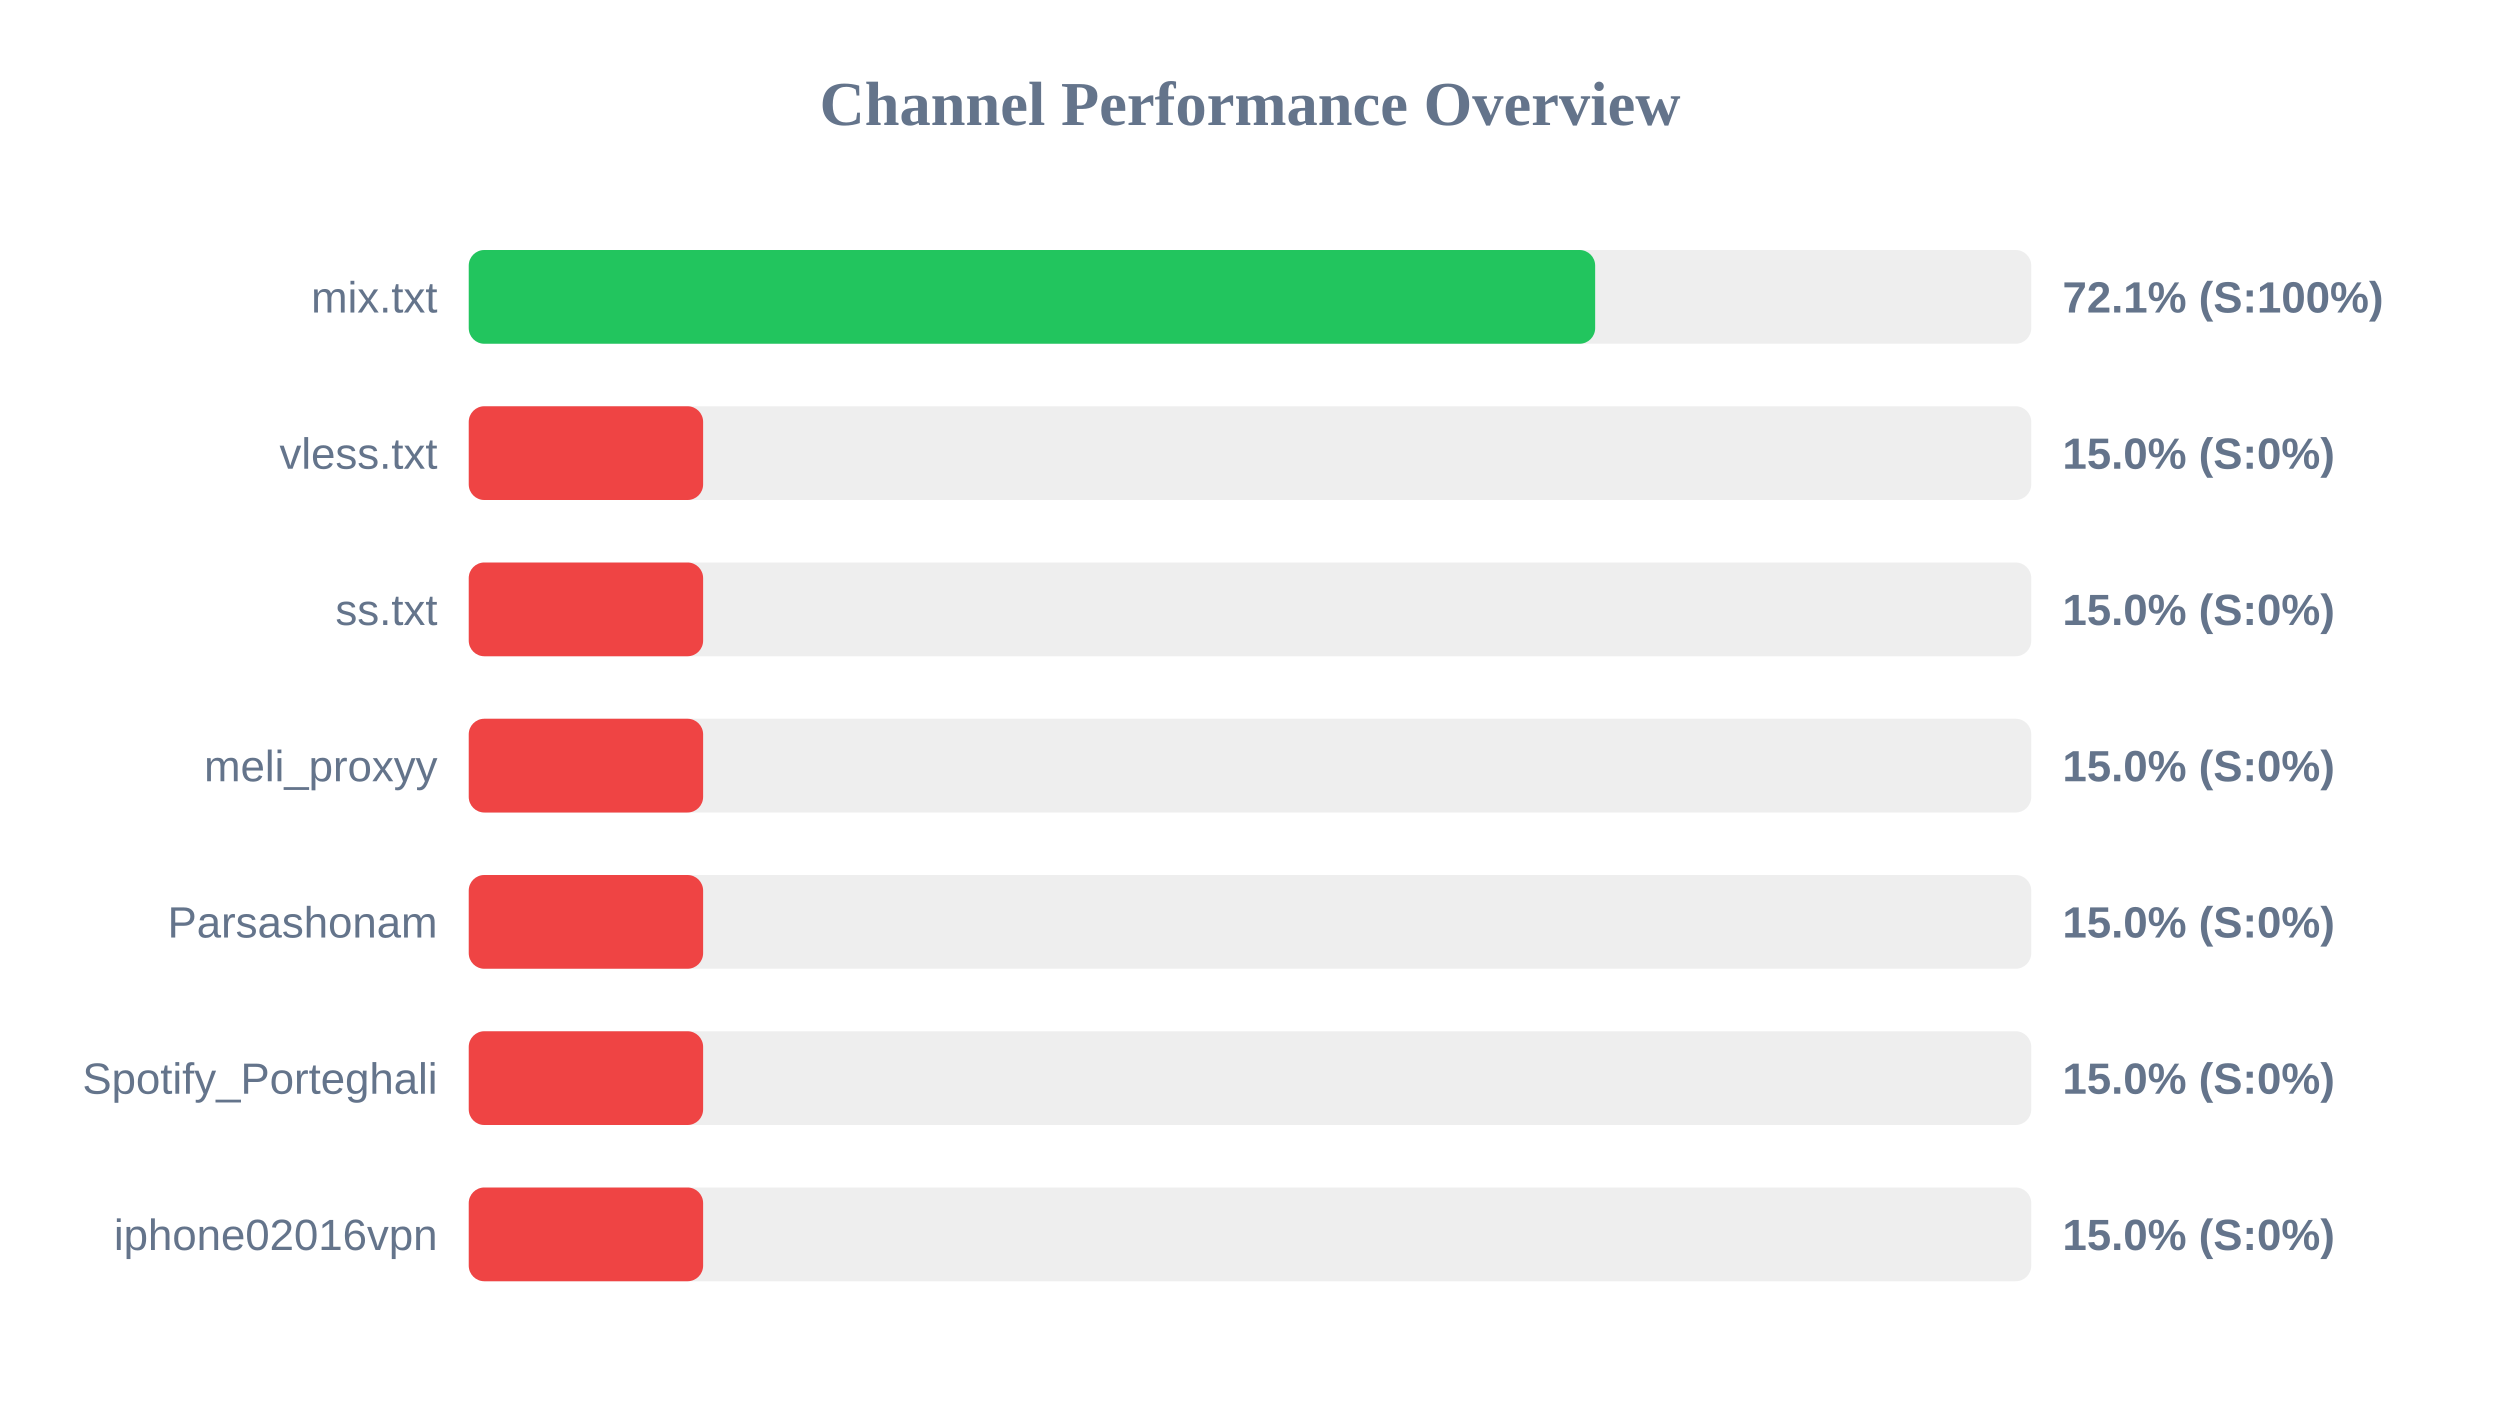
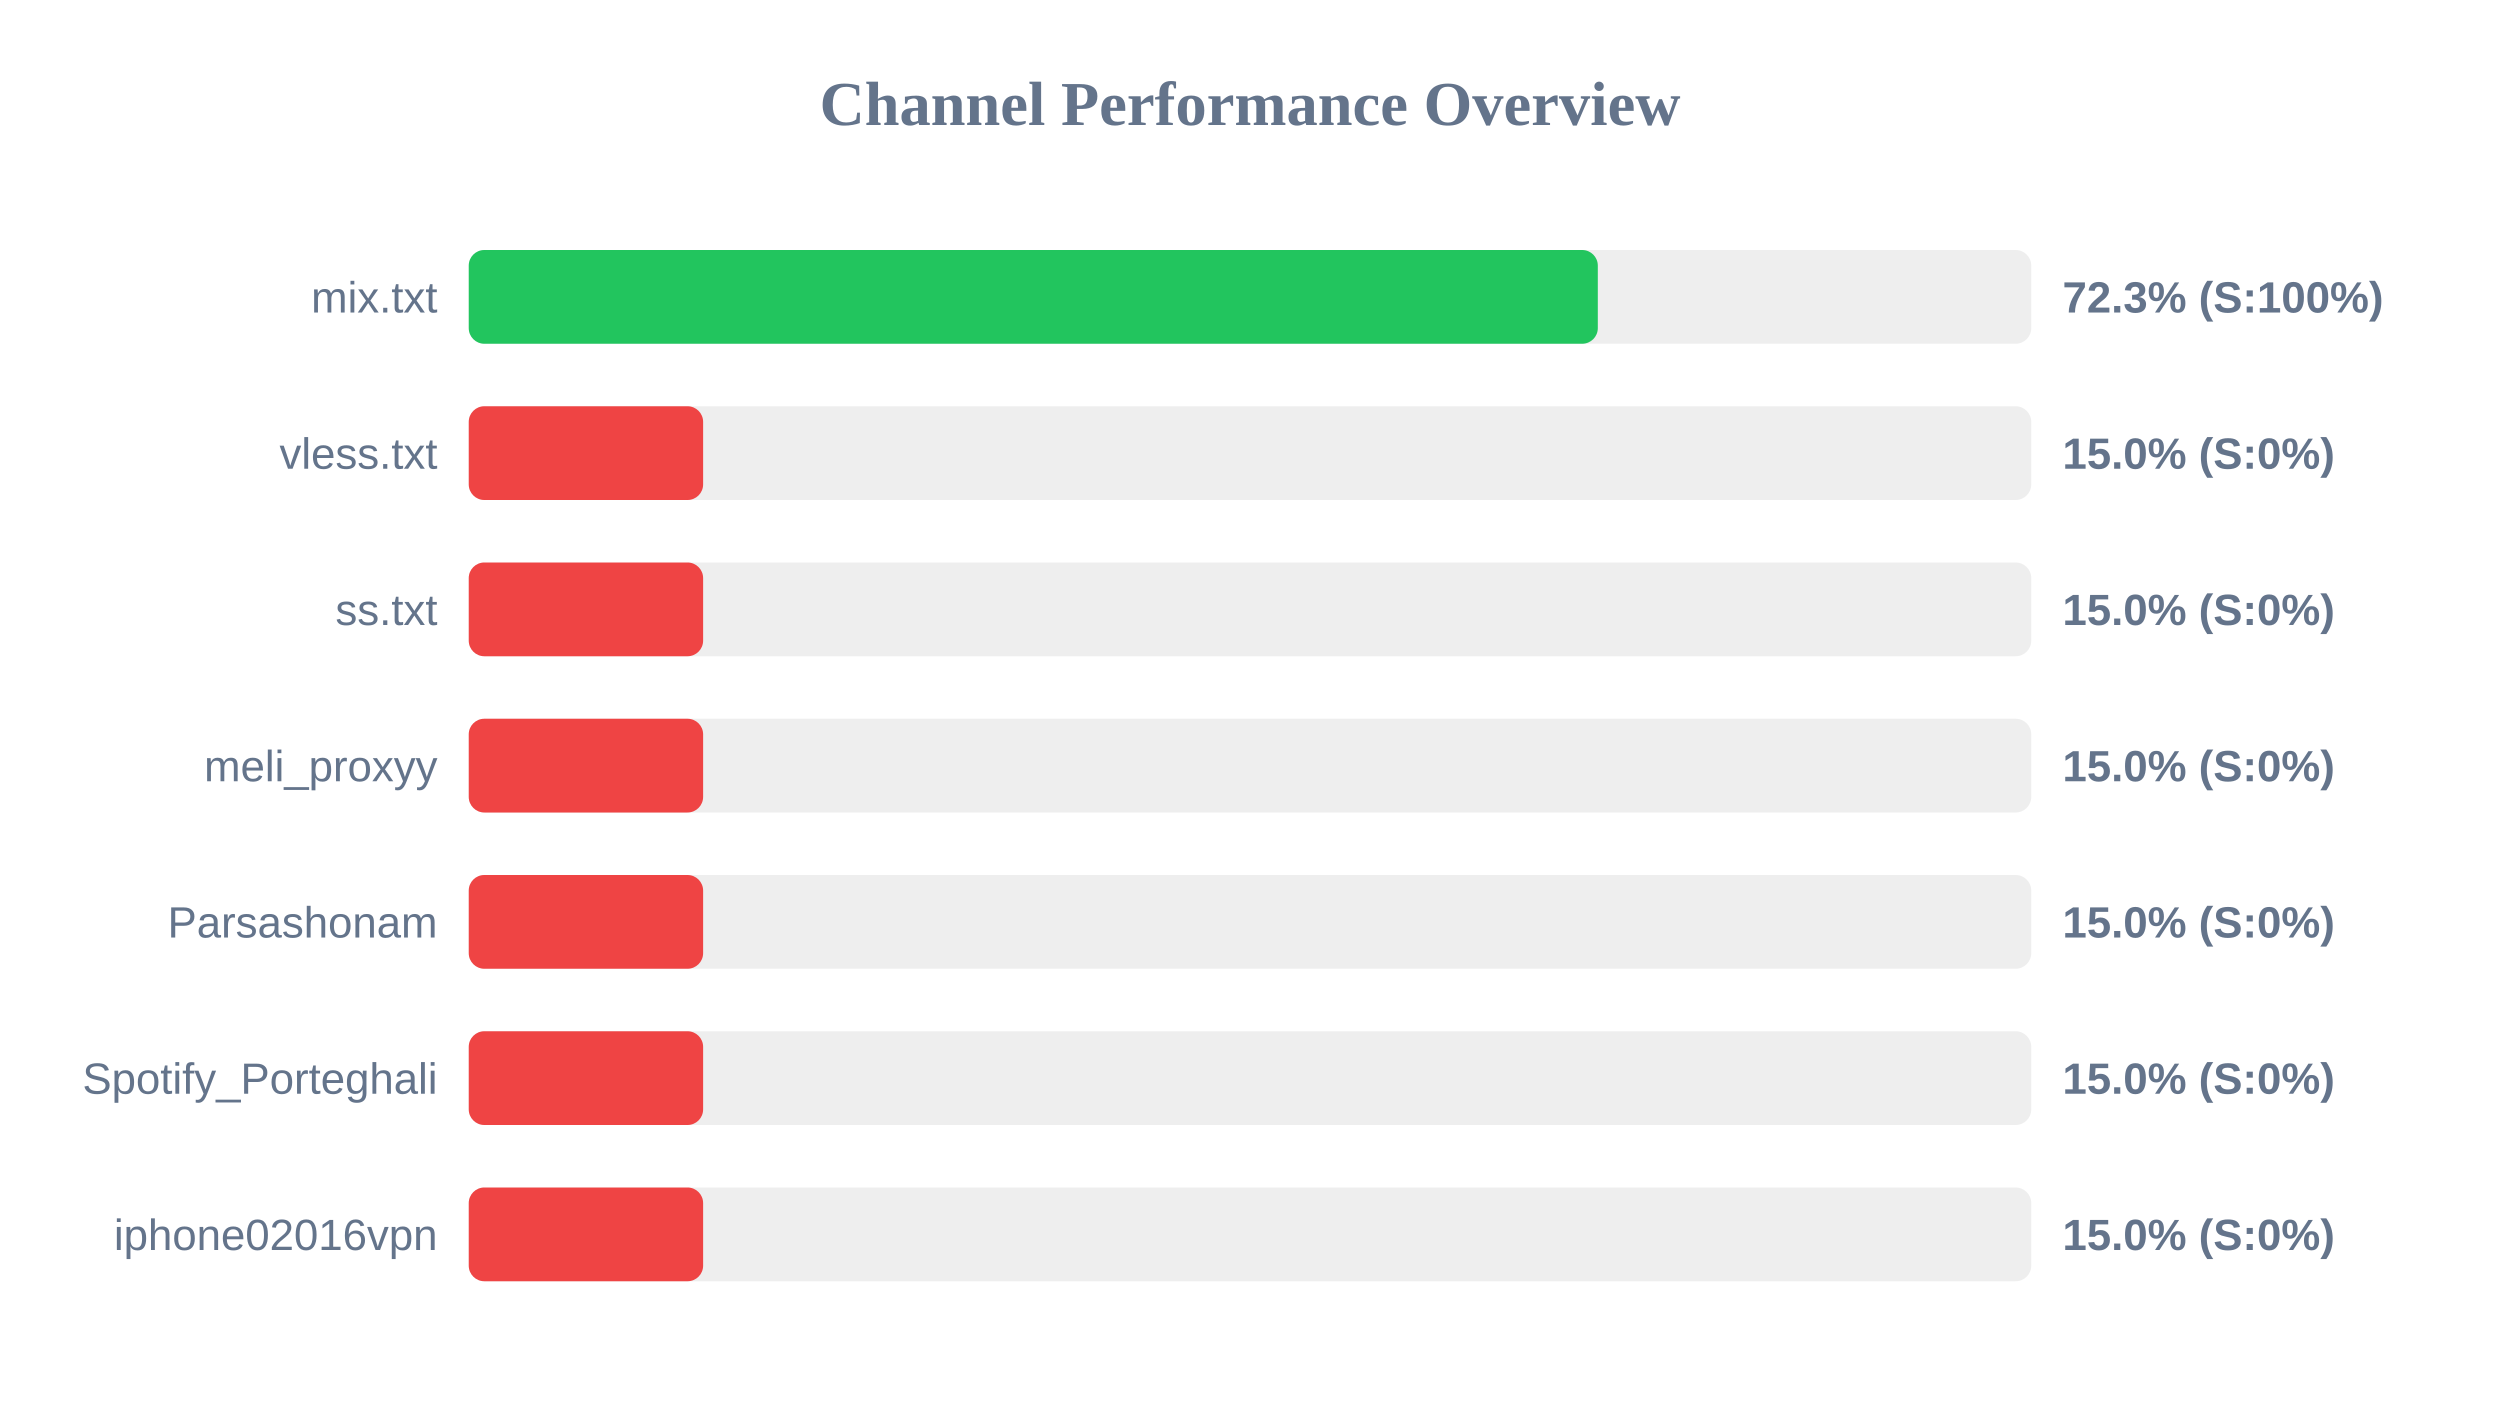
<svg xmlns="http://www.w3.org/2000/svg" width="800" height="450" version="1.1">
  <style>
        .row { font: 14px Arial; fill: #64748b; }
        .score { font: bold 14px Arial; fill: #64748b; }
    </style>
  <text x="400" y="40" text-anchor="middle" font-size="20px" font-weight="bold" fill="#64748b">Channel Performance Overview</text>
  <rect x="150" y="80" width="500" height="30" fill="#eee" rx="5" />
-   <rect x="150" y="80" width="360.45" height="30" fill="#22c55e" rx="5" />
+   <rect x="150" y="80" width="361.3" height="30" fill="#22c55e" rx="5" />
  <text x="140" y="100" text-anchor="end" class="row">mix.txt</text>
-   <text x="660" y="100" text-anchor="start" class="score">72.1% (S:100%)</text>
+   <text x="660" y="100" text-anchor="start" class="score">72.3% (S:100%)</text>
  <rect x="150" y="130" width="500" height="30" fill="#eee" rx="5" />
  <rect x="150" y="130" width="75.0" height="30" fill="#ef4444" rx="5" />
  <text x="140" y="150" text-anchor="end" class="row">vless.txt</text>
  <text x="660" y="150" text-anchor="start" class="score">15.0% (S:0%)</text>
  <rect x="150" y="180" width="500" height="30" fill="#eee" rx="5" />
  <rect x="150" y="180" width="75.0" height="30" fill="#ef4444" rx="5" />
  <text x="140" y="200" text-anchor="end" class="row">ss.txt</text>
  <text x="660" y="200" text-anchor="start" class="score">15.0% (S:0%)</text>
  <rect x="150" y="230" width="500" height="30" fill="#eee" rx="5" />
  <rect x="150" y="230" width="75.0" height="30" fill="#ef4444" rx="5" />
  <text x="140" y="250" text-anchor="end" class="row">meli_proxyy</text>
  <text x="660" y="250" text-anchor="start" class="score">15.0% (S:0%)</text>
  <rect x="150" y="280" width="500" height="30" fill="#eee" rx="5" />
  <rect x="150" y="280" width="75.0" height="30" fill="#ef4444" rx="5" />
  <text x="140" y="300" text-anchor="end" class="row">Parsashonam</text>
  <text x="660" y="300" text-anchor="start" class="score">15.0% (S:0%)</text>
  <rect x="150" y="330" width="500" height="30" fill="#eee" rx="5" />
  <rect x="150" y="330" width="75.0" height="30" fill="#ef4444" rx="5" />
  <text x="140" y="350" text-anchor="end" class="row">Spotify_Porteghali</text>
  <text x="660" y="350" text-anchor="start" class="score">15.0% (S:0%)</text>
  <rect x="150" y="380" width="500" height="30" fill="#eee" rx="5" />
  <rect x="150" y="380" width="75.0" height="30" fill="#ef4444" rx="5" />
  <text x="140" y="400" text-anchor="end" class="row">iphone02016vpn</text>
  <text x="660" y="400" text-anchor="start" class="score">15.0% (S:0%)</text>
</svg>
